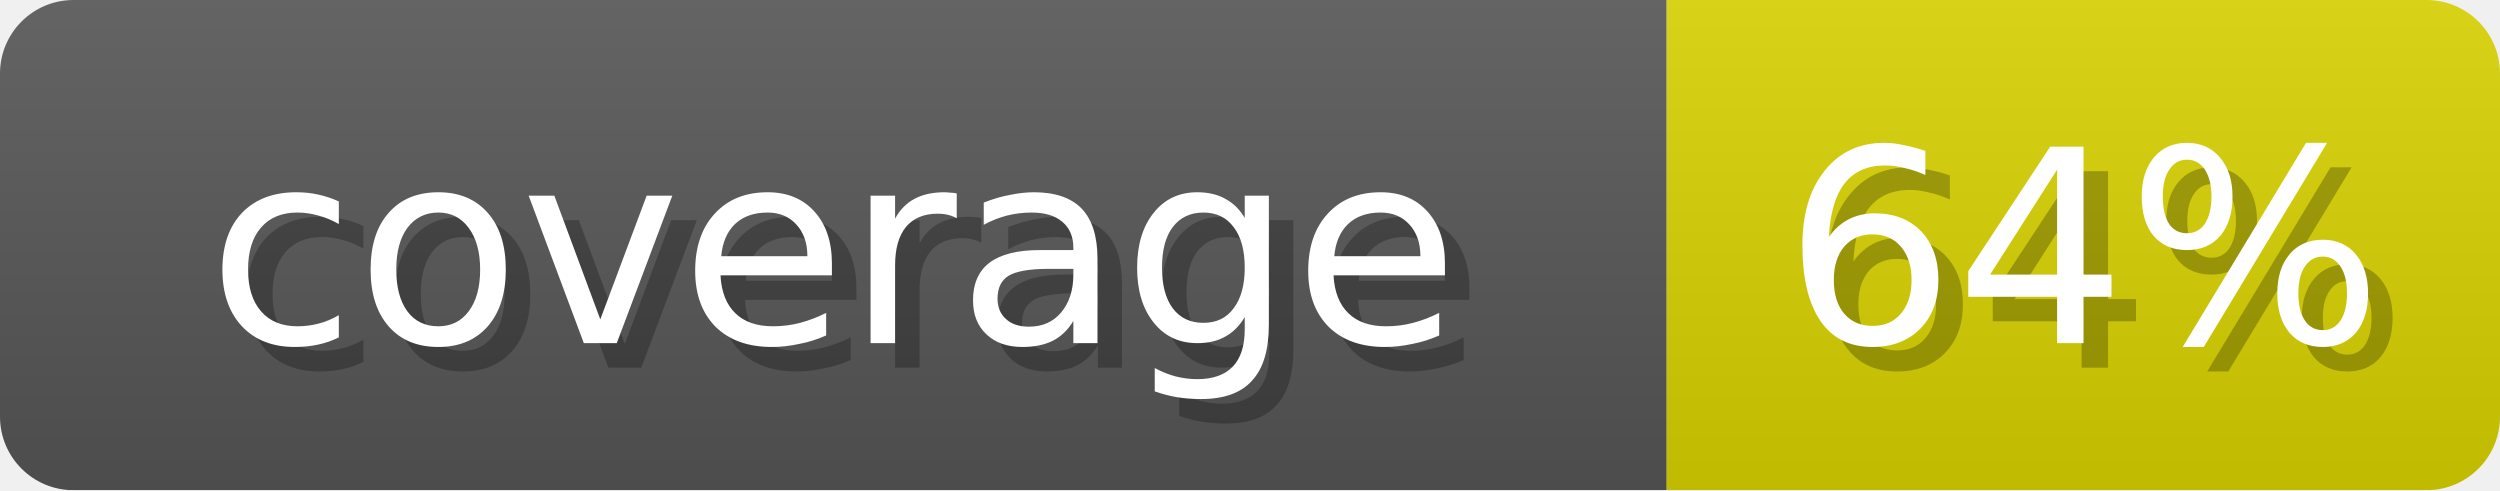
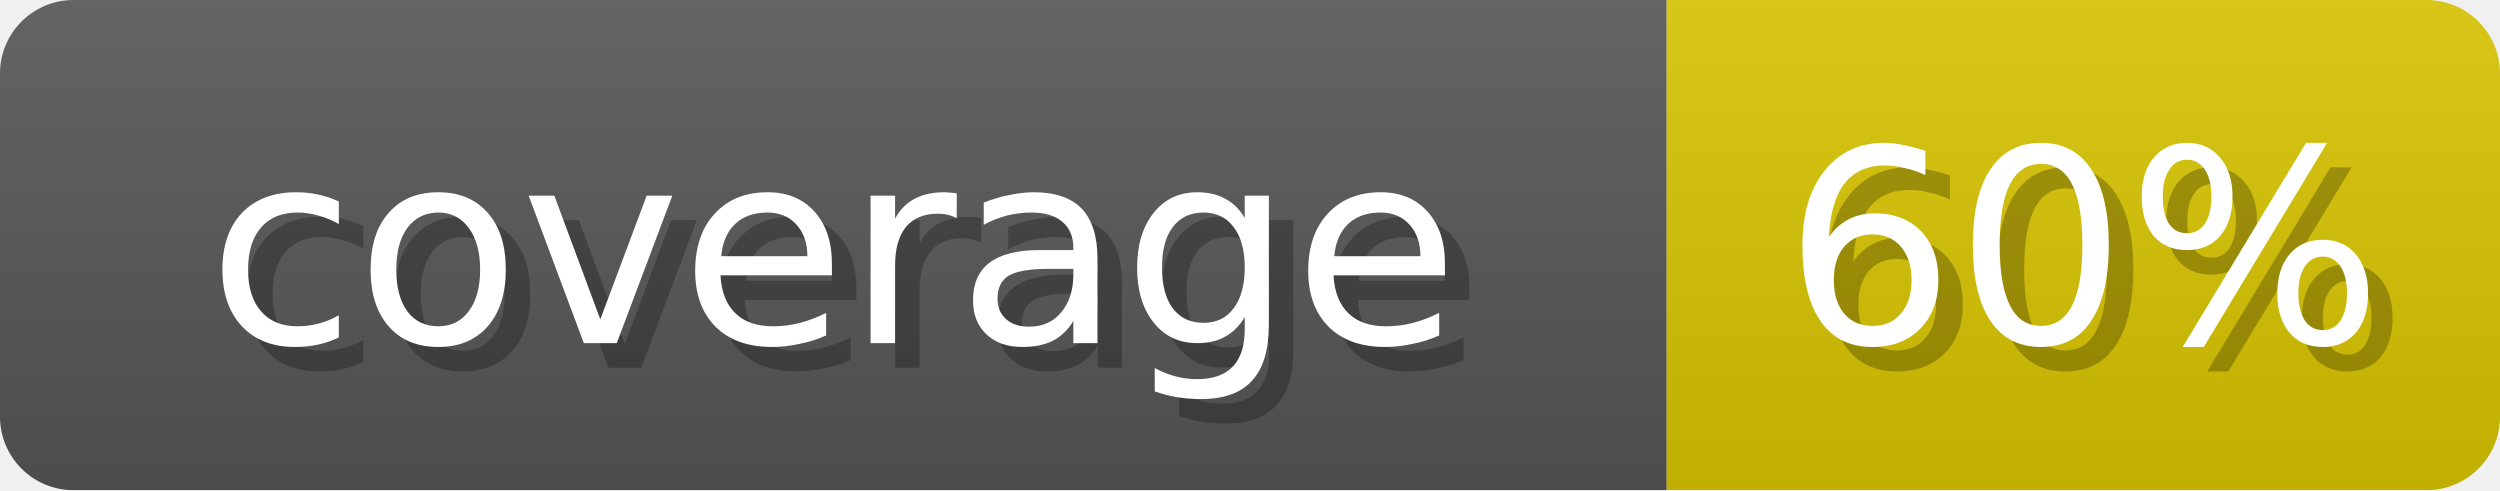
- <svg xmlns="http://www.w3.org/2000/svg" width="102" height="20" role="img" aria-label="coverage: 64%">
+ <svg xmlns="http://www.w3.org/2000/svg" width="102" height="20" role="img" aria-label="coverage: 60%">
  <linearGradient id="s" x2="0" y2="100%">
    <stop offset="0" stop-opacity=".1" stop-color="#EEE" />
    <stop offset="1" stop-opacity=".1" />
  </linearGradient>
  <mask id="m">
    <rect width="102" height="20" rx="3" fill="#fff" />
  </mask>
  <g mask="url(#m)">
    <rect width="68" height="20" fill="#555" />
-     <rect x="68" width="34" height="20" fill="#D6D000" />
+     <rect x="68" width="34" height="20" fill="#D6C200" />
    <rect width="102" height="20" fill="url(#s)" />
  </g>
  <g fill="#fff" text-anchor="middle" font-family="Verdana,DejaVu Sans,sans-serif" font-size="11">
    <text x="35" y="15" fill="#000" opacity="0.25">coverage</text>
    <text x="34" y="14">coverage</text>
-     <text x="86" y="15" fill="#000" opacity="0.25">64%</text>
-     <text x="85" y="14">64%</text>
+     <text x="86" y="15" fill="#000" opacity="0.25">60%</text>
+     <text x="85" y="14">60%</text>
  </g>
</svg>
